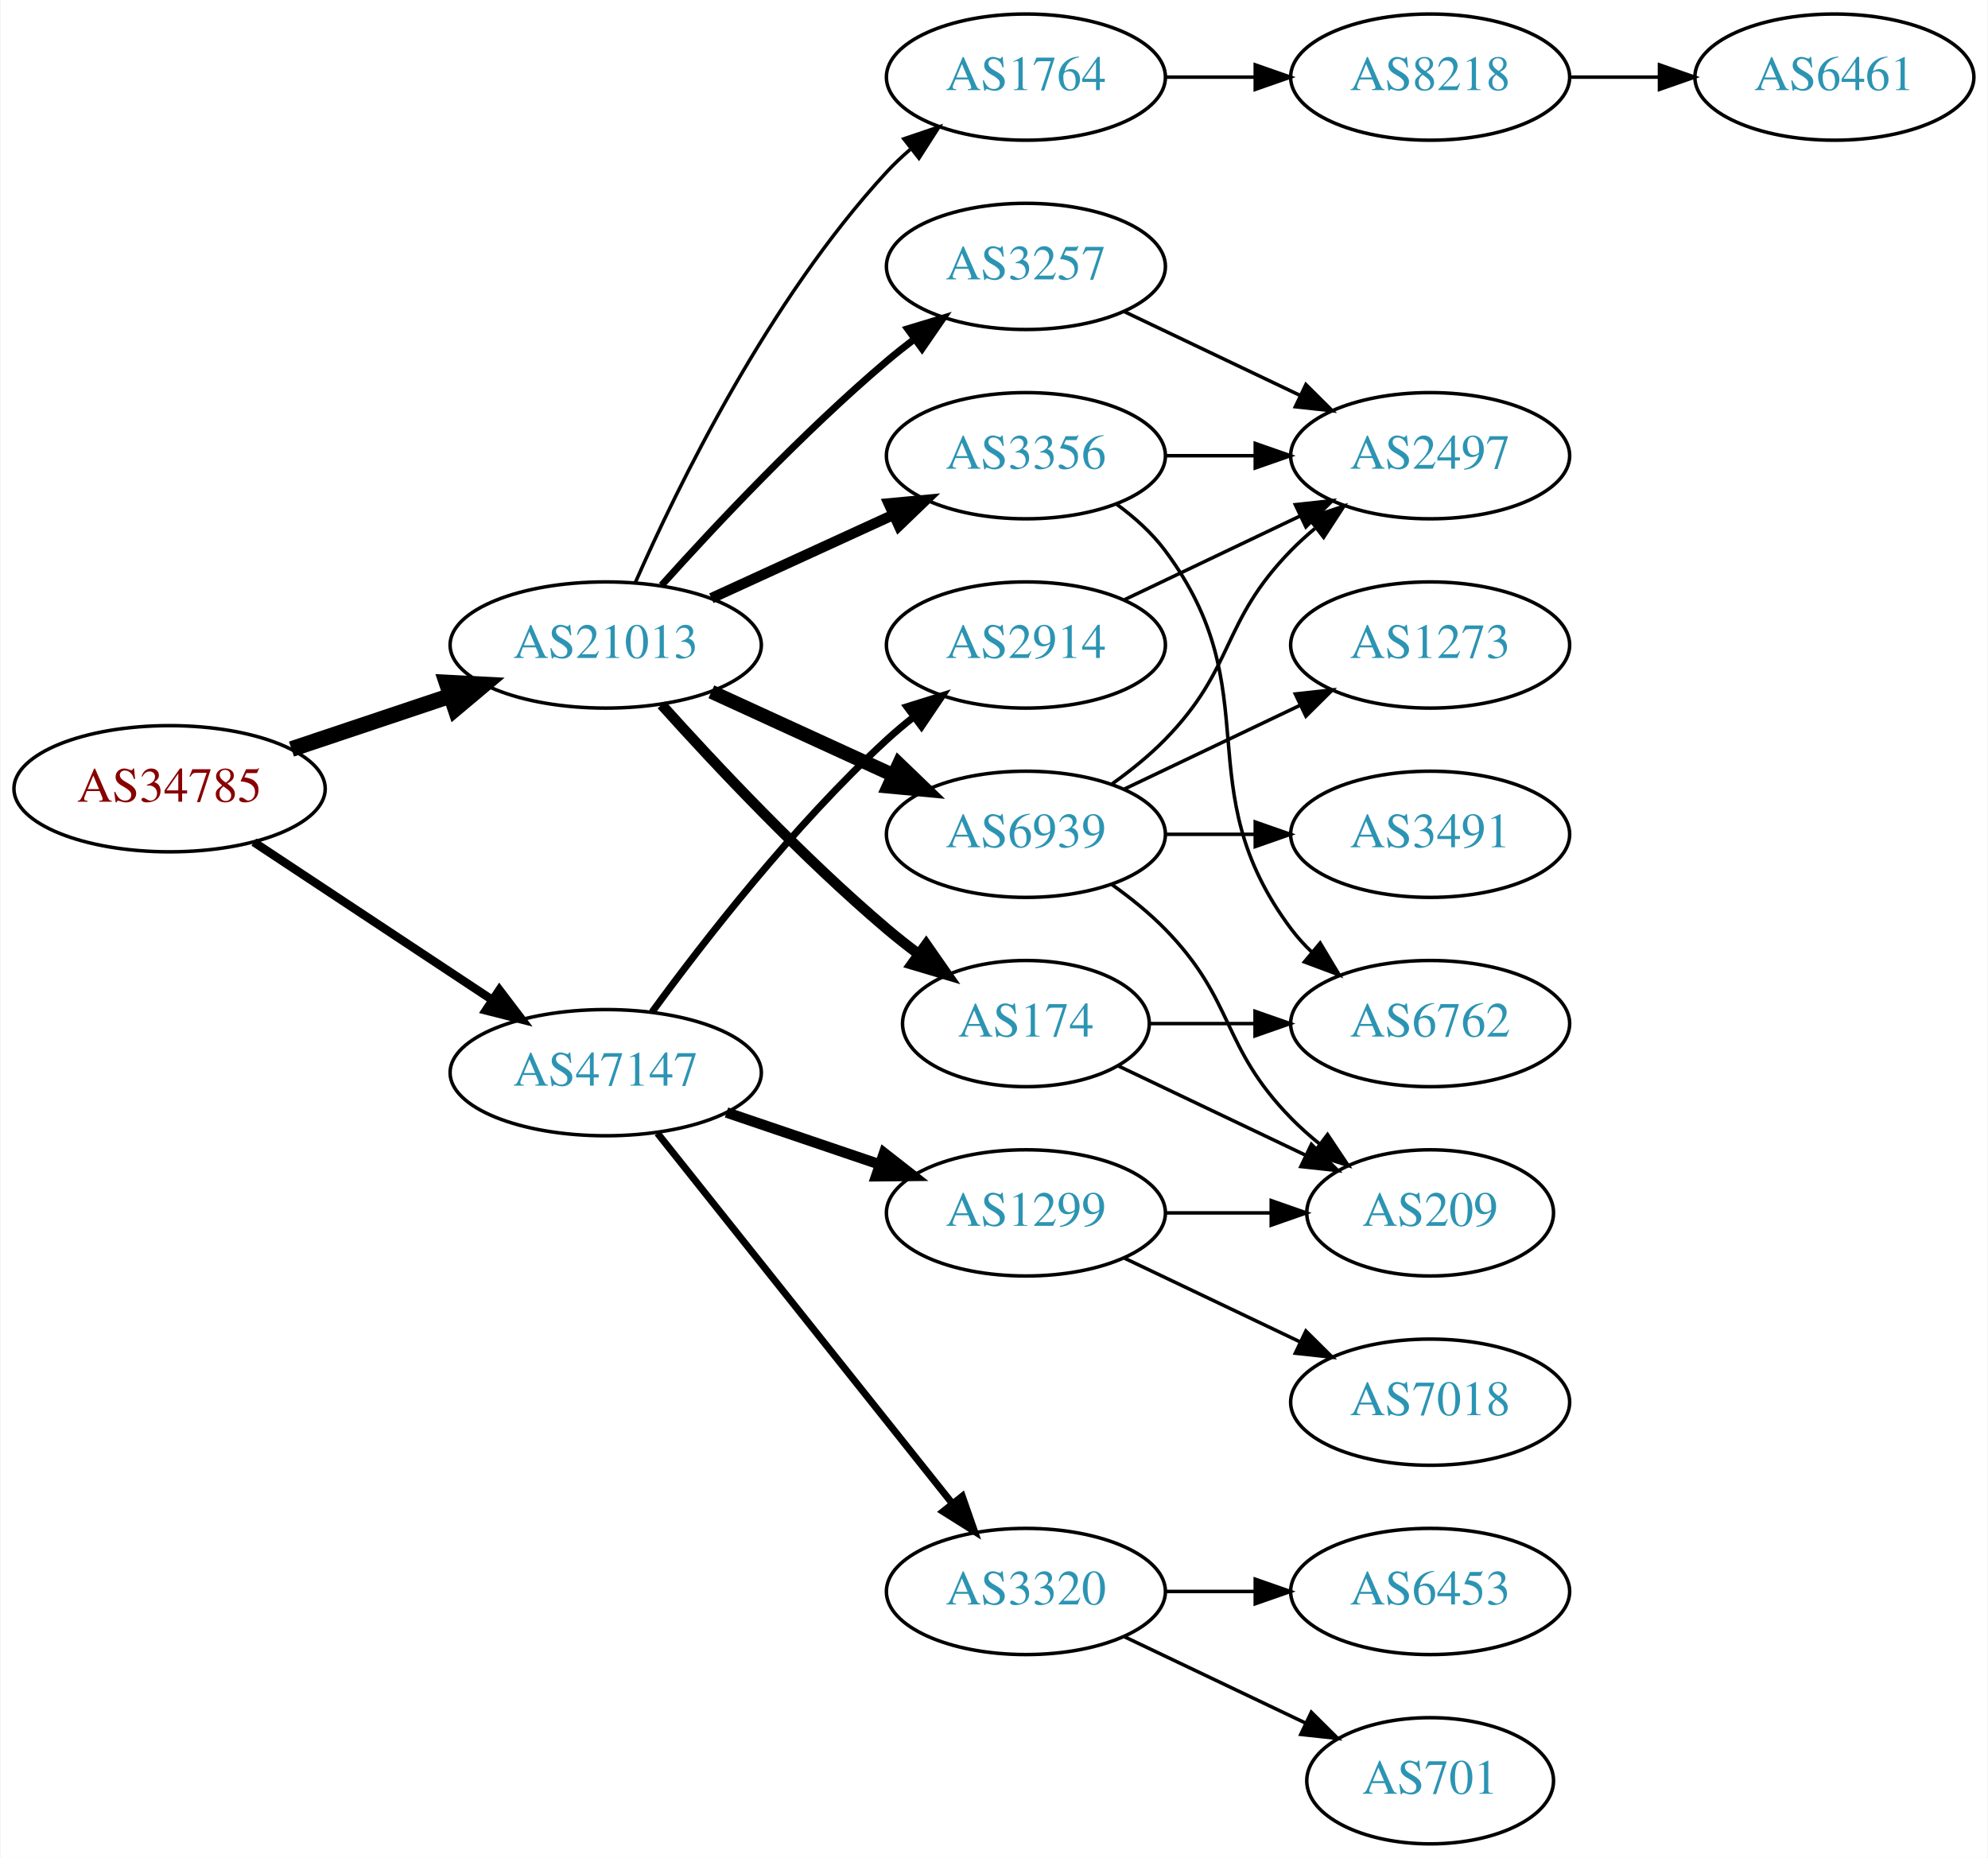
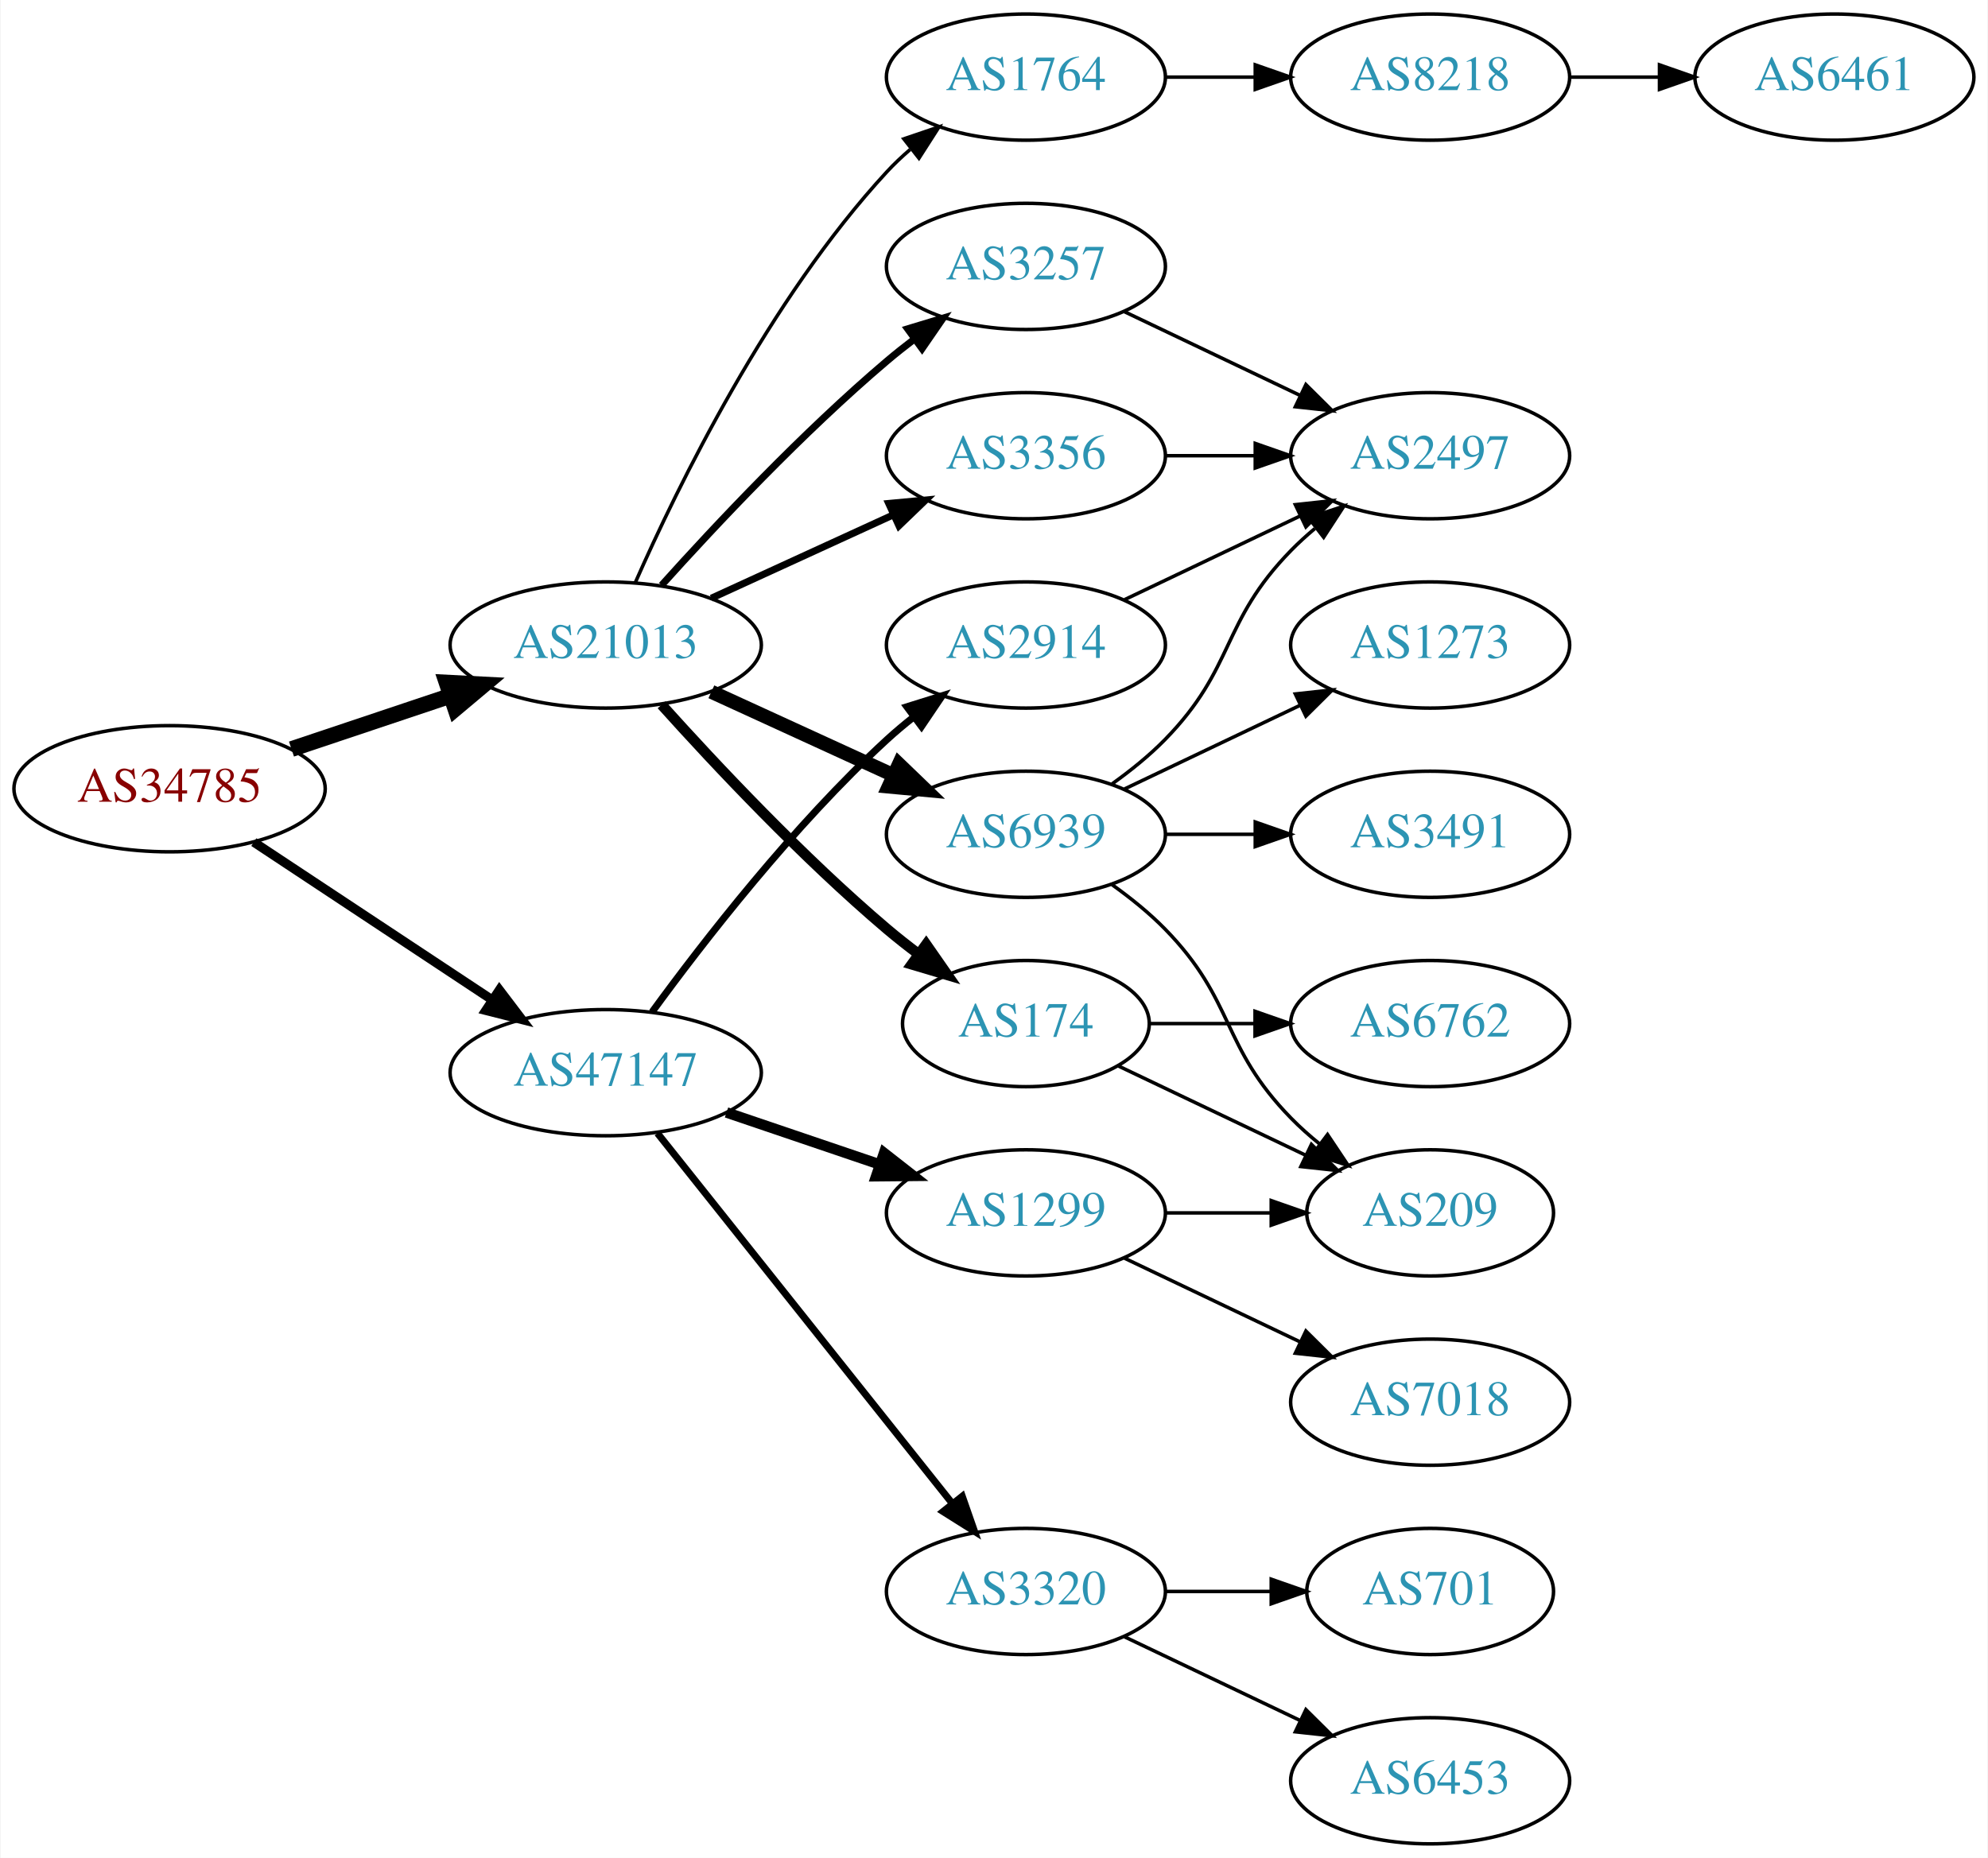
<svg xmlns="http://www.w3.org/2000/svg" xmlns:xlink="http://www.w3.org/1999/xlink" width="567pt" height="530pt" viewBox="0.00 0.00 566.66 530.00">
  <g id="graph0" class="graph" transform="scale(1 1) rotate(0) translate(4 526)">
    <polygon fill="white" stroke="none" points="-4,4 -4,-526 562.663,-526 562.663,4 -4,4" />
    <g id="node1" class="node">
      <g id="a_node1">
        <a xlink:href="/asn/34785" xlink:title="AS34785 ~ Stadtwerke Klagenfurt AG [AT]">
          <ellipse fill="#ffffff" stroke="black" cx="44.196" cy="-301" rx="44.393" ry="18" />
          <text text-anchor="middle" x="44.196" y="-297.3" font-family="Times,serif" font-size="14.00" fill="#880000">AS34785</text>
        </a>
      </g>
    </g>
    <g id="node2" class="node">
      <g id="a_node2">
        <a xlink:href="/asn/21013" xlink:title="AS21013 ~ Wels, AT [AT]">
          <ellipse fill="#ffffff" stroke="black" cx="168.588" cy="-342" rx="44.393" ry="18" />
          <text text-anchor="middle" x="168.588" y="-338.3" font-family="Times,serif" font-size="14.00" fill="#2c94b3">AS21013</text>
        </a>
      </g>
    </g>
    <g id="edge1" class="edge">
      <path fill="none" stroke="black" stroke-width="4.5" d="M78.964,-312.312C93.01,-317.017 109.488,-322.537 124.399,-327.532" />
      <polygon fill="black" stroke="black" stroke-width="4.5" points="123.197,-331.282 133.93,-330.725 125.699,-323.815 123.197,-331.282" />
    </g>
    <g id="node3" class="node">
      <g id="a_node3">
        <a xlink:href="/asn/47147" xlink:title="AS47147 ~ ANEXIA Internetdienstleistungs GmbH [AT]">
          <ellipse fill="#ffffff" stroke="black" cx="168.588" cy="-220" rx="44.393" ry="18" />
          <text text-anchor="middle" x="168.588" y="-216.3" font-family="Times,serif" font-size="14.00" fill="#2c94b3">AS47147</text>
        </a>
      </g>
    </g>
    <g id="edge2" class="edge">
-       <path fill="none" stroke="black" stroke-width="2.423" d="M68.217,-285.765C87.449,-273.037 115.056,-254.766 136.294,-240.711" />
-       <polygon fill="black" stroke="black" stroke-width="2.423" points="138.263,-243.605 144.67,-235.167 134.4,-237.767 138.263,-243.605" />
+       <path fill="none" stroke="black" stroke-width="2.625" d="M68.217,-285.765C87.449,-273.037 115.056,-254.766 136.294,-240.711" />
+       <polygon fill="black" stroke="black" stroke-width="2.625" points="138.263,-243.605 144.67,-235.167 134.4,-237.767 138.263,-243.605" />
    </g>
    <g id="node4" class="node">
      <g id="a_node4">
-         <a xlink:href="/asn/3257" xlink:title="AS3257 ~ GTT [DE]">
-           <ellipse fill="#ffffff" stroke="black" cx="288.431" cy="-450" rx="39.794" ry="18" />
-           <text text-anchor="middle" x="288.431" y="-446.3" font-family="Times,serif" font-size="14.00" fill="#2c94b3">AS3257</text>
+         <a xlink:href="/asn/3356" xlink:title="AS3356 ~ Level 3 Parent, LLC [US]">
+           <ellipse fill="#ffffff" stroke="black" cx="288.431" cy="-396" rx="39.794" ry="18" />
+           <text text-anchor="middle" x="288.431" y="-392.3" font-family="Times,serif" font-size="14.00" fill="#2c94b3">AS3356</text>
        </a>
      </g>
    </g>
    <g id="edge3" class="edge">
-       <path fill="none" stroke="black" stroke-width="2" d="M184.521,-359.044C199.847,-376.097 224.782,-402.65 248.784,-423 251.281,-425.117 253.942,-427.232 256.653,-429.293" />
-       <polygon fill="black" stroke="black" stroke-width="2" points="254.69,-432.194 264.83,-435.266 258.819,-426.541 254.69,-432.194" />
+       <path fill="none" stroke="black" stroke-width="2" d="M198.718,-355.348C214.329,-362.502 233.727,-371.391 250.399,-379.03" />
+       <polygon fill="black" stroke="black" stroke-width="2" points="249.302,-382.378 259.851,-383.362 252.218,-376.014 249.302,-382.378" />
    </g>
    <g id="node5" class="node">
      <g id="a_node5">
        <a xlink:href="/asn/6939" xlink:title="AS6939 ~ Hurricane Electric LLC [US]">
          <ellipse fill="#ffffff" stroke="black" cx="288.431" cy="-288" rx="39.794" ry="18" />
          <text text-anchor="middle" x="288.431" y="-284.3" font-family="Times,serif" font-size="14.00" fill="#2c94b3">AS6939</text>
        </a>
      </g>
    </g>
    <g id="edge4" class="edge">
      <path fill="none" stroke="black" stroke-width="4" d="M198.718,-328.652C214.329,-321.498 233.727,-312.609 250.399,-304.97" />
      <polygon fill="black" stroke="black" stroke-width="4" points="252.218,-307.986 259.851,-300.638 249.302,-301.622 252.218,-307.986" />
    </g>
    <g id="node6" class="node">
      <g id="a_node6">
+         <a xlink:href="/asn/3257" xlink:title="AS3257 ~ GTT [DE]">
+           <ellipse fill="#ffffff" stroke="black" cx="288.431" cy="-450" rx="39.794" ry="18" />
+           <text text-anchor="middle" x="288.431" y="-446.3" font-family="Times,serif" font-size="14.00" fill="#2c94b3">AS3257</text>
+         </a>
+       </g>
+     </g>
+     <g id="edge5" class="edge">
+       <path fill="none" stroke="black" stroke-width="2" d="M184.521,-359.044C199.847,-376.097 224.782,-402.65 248.784,-423 251.281,-425.117 253.942,-427.232 256.653,-429.293" />
+       <polygon fill="black" stroke="black" stroke-width="2" points="254.69,-432.194 264.83,-435.266 258.819,-426.541 254.69,-432.194" />
+     </g>
+     <g id="node7" class="node">
+       <g id="a_node7">
        <a xlink:href="/asn/174" xlink:title="AS174 ~ Cogent Communications [US]">
          <ellipse fill="#ffffff" stroke="black" cx="288.431" cy="-234" rx="35.194" ry="18" />
          <text text-anchor="middle" x="288.431" y="-230.3" font-family="Times,serif" font-size="14.00" fill="#2c94b3">AS174</text>
        </a>
      </g>
    </g>
-     <g id="edge5" class="edge">
+     <g id="edge6" class="edge">
      <path fill="none" stroke="black" stroke-width="3" d="M184.521,-324.956C199.847,-307.903 224.782,-281.35 248.784,-261 251.637,-258.582 254.702,-256.167 257.813,-253.831" />
      <polygon fill="black" stroke="black" stroke-width="3" points="259.986,-256.578 266.041,-247.884 255.886,-250.905 259.986,-256.578" />
-     </g>
-     <g id="node7" class="node">
-       <g id="a_node7">
-         <a xlink:href="/asn/3356" xlink:title="AS3356 ~ Level 3 Parent, LLC [US]">
-           <ellipse fill="#ffffff" stroke="black" cx="288.431" cy="-396" rx="39.794" ry="18" />
-           <text text-anchor="middle" x="288.431" y="-392.3" font-family="Times,serif" font-size="14.00" fill="#2c94b3">AS3356</text>
-         </a>
-       </g>
-     </g>
-     <g id="edge6" class="edge">
-       <path fill="none" stroke="black" stroke-width="3" d="M198.718,-355.348C214.329,-362.502 233.727,-371.391 250.399,-379.03" />
-       <polygon fill="black" stroke="black" stroke-width="3" points="249.302,-382.378 259.851,-383.362 252.218,-376.014 249.302,-382.378" />
    </g>
    <g id="node8" class="node">
      <g id="a_node8">
        <a xlink:href="/asn/1764" xlink:title="AS1764 ~ NEXTLAYER-AS [AT]">
          <ellipse fill="#ffffff" stroke="black" cx="288.431" cy="-504" rx="39.794" ry="18" />
          <text text-anchor="middle" x="288.431" y="-500.3" font-family="Times,serif" font-size="14.00" fill="#2c94b3">AS1764</text>
        </a>
      </g>
    </g>
    <g id="edge7" class="edge">
      <path fill="none" stroke="black" d="M177.004,-359.761C189.072,-387.183 215.044,-440.473 248.784,-477 250.815,-479.198 253.054,-481.319 255.4,-483.34" />
      <polygon fill="black" stroke="black" points="253.612,-486.386 263.644,-489.794 257.927,-480.874 253.612,-486.386" />
    </g>
    <g id="node16" class="node">
      <g id="a_node16">
+         <a xlink:href="/asn/2914" xlink:title="AS2914 ~ NTT America, Inc. [US]">
+           <ellipse fill="#ffffff" stroke="black" cx="288.431" cy="-342" rx="39.794" ry="18" />
+           <text text-anchor="middle" x="288.431" y="-338.3" font-family="Times,serif" font-size="14.00" fill="#2c94b3">AS2914</text>
+         </a>
+       </g>
+     </g>
+     <g id="edge18" class="edge">
+       <path fill="none" stroke="black" stroke-width="2" d="M181.81,-237.31C196.411,-257.312 222.214,-290.6 248.784,-315 251.196,-317.214 253.797,-319.396 256.47,-321.501" />
+       <polygon fill="black" stroke="black" stroke-width="2" points="254.475,-324.379 264.586,-327.542 258.654,-318.764 254.475,-324.379" />
+     </g>
+     <g id="node17" class="node">
+       <g id="a_node17">
        <a xlink:href="/asn/3320" xlink:title="AS3320 ~ DTAG [DE]">
          <ellipse fill="#ffffff" stroke="black" cx="288.431" cy="-72" rx="39.794" ry="18" />
          <text text-anchor="middle" x="288.431" y="-68.3" font-family="Times,serif" font-size="14.00" fill="#2c94b3">AS3320</text>
        </a>
      </g>
    </g>
    <g id="edge19" class="edge">
      <path fill="none" stroke="black" stroke-width="2" d="M183.337,-202.733C204.093,-176.666 243.538,-127.126 267.462,-97.079" />
      <polygon fill="black" stroke="black" stroke-width="2" points="270.279,-99.16 273.77,-89.157 264.803,-94.8 270.279,-99.16" />
    </g>
-     <g id="node17" class="node">
-       <g id="a_node17">
+     <g id="node18" class="node">
+       <g id="a_node18">
        <a xlink:href="/asn/1299" xlink:title="AS1299 ~ Telia Carrier [EU]">
          <ellipse fill="#ffffff" stroke="black" cx="288.431" cy="-180" rx="39.794" ry="18" />
          <text text-anchor="middle" x="288.431" y="-176.3" font-family="Times,serif" font-size="14.00" fill="#2c94b3">AS1299</text>
        </a>
      </g>
    </g>
    <g id="edge20" class="edge">
      <path fill="none" stroke="black" stroke-width="3" d="M203.042,-208.645C216.643,-204.028 232.485,-198.651 246.746,-193.81" />
      <polygon fill="black" stroke="black" stroke-width="3" points="247.975,-197.089 256.32,-190.56 245.725,-190.46 247.975,-197.089" />
    </g>
-     <g id="node18" class="node">
-       <g id="a_node18">
-         <a xlink:href="/asn/2914" xlink:title="AS2914 ~ NTT America, Inc. [US]">
-           <ellipse fill="#ffffff" stroke="black" cx="288.431" cy="-342" rx="39.794" ry="18" />
-           <text text-anchor="middle" x="288.431" y="-338.3" font-family="Times,serif" font-size="14.00" fill="#2c94b3">AS2914</text>
-         </a>
-       </g>
-     </g>
-     <g id="edge21" class="edge">
-       <path fill="none" stroke="black" stroke-width="2" d="M181.81,-237.31C196.411,-257.312 222.214,-290.6 248.784,-315 251.196,-317.214 253.797,-319.396 256.47,-321.501" />
-       <polygon fill="black" stroke="black" stroke-width="2" points="254.475,-324.379 264.586,-327.542 258.654,-318.764 254.475,-324.379" />
-     </g>
-     <g id="node11" class="node">
-       <g id="a_node11">
+     <g id="node9" class="node">
+       <g id="a_node9">
        <a xlink:href="/asn/2497" xlink:title="AS2497 ~ Internet Initiative Japan Inc. [JP]">
          <ellipse fill="#ffffff" stroke="black" cx="403.724" cy="-396" rx="39.794" ry="18" />
          <text text-anchor="middle" x="403.724" y="-392.3" font-family="Times,serif" font-size="14.00" fill="#2c94b3">AS2497</text>
        </a>
      </g>
    </g>
-     <g id="edge18" class="edge">
-       <path fill="none" stroke="black" d="M316.567,-437.066C331.561,-429.919 350.382,-420.948 366.605,-413.215" />
-       <polygon fill="black" stroke="black" points="368.288,-416.291 375.809,-408.829 365.276,-409.972 368.288,-416.291" />
-     </g>
-     <g id="node9" class="node">
-       <g id="a_node9">
+     <g id="edge8" class="edge">
+       <path fill="none" stroke="black" d="M328.103,-396C336.306,-396 345.07,-396 353.602,-396" />
+       <polygon fill="black" stroke="black" points="353.841,-399.5 363.841,-396 353.841,-392.5 353.841,-399.5" />
+     </g>
+     <g id="edge10" class="edge">
+       <path fill="none" stroke="black" d="M313.025,-302.389C318.281,-306.148 323.613,-310.437 328.077,-315 348.25,-335.617 343.905,-348.383 364.077,-369 366.17,-371.139 368.453,-373.218 370.83,-375.21" />
+       <polygon fill="black" stroke="black" points="369.074,-378.275 379.13,-381.611 373.349,-372.732 369.074,-378.275" />
+     </g>
+     <g id="node10" class="node">
+       <g id="a_node10">
+         <a xlink:href="/asn/1273" xlink:title="AS1273 ~ Vodafone Group PLC [EU]">
+           <ellipse fill="#ffffff" stroke="black" cx="403.724" cy="-342" rx="39.794" ry="18" />
+           <text text-anchor="middle" x="403.724" y="-338.3" font-family="Times,serif" font-size="14.00" fill="#2c94b3">AS1273</text>
+         </a>
+       </g>
+     </g>
+     <g id="edge9" class="edge">
+       <path fill="none" stroke="black" d="M316.567,-300.934C331.561,-308.081 350.382,-317.052 366.605,-324.785" />
+       <polygon fill="black" stroke="black" points="365.276,-328.028 375.809,-329.171 368.288,-321.709 365.276,-328.028" />
+     </g>
+     <g id="node11" class="node">
+       <g id="a_node11">
        <a xlink:href="/asn/3491" xlink:title="AS3491 ~ PCCW Global, Inc. [US]">
          <ellipse fill="#ffffff" stroke="black" cx="403.724" cy="-288" rx="39.794" ry="18" />
          <text text-anchor="middle" x="403.724" y="-284.3" font-family="Times,serif" font-size="14.00" fill="#2c94b3">AS3491</text>
        </a>
      </g>
    </g>
-     <g id="edge8" class="edge">
+     <g id="edge11" class="edge">
      <path fill="none" stroke="black" d="M328.103,-288C336.306,-288 345.07,-288 353.602,-288" />
      <polygon fill="black" stroke="black" points="353.841,-291.5 363.841,-288 353.841,-284.5 353.841,-291.5" />
    </g>
-     <g id="node10" class="node">
-       <g id="a_node10">
+     <g id="node12" class="node">
+       <g id="a_node12">
        <a xlink:href="/asn/209" xlink:title="AS209 ~ CenturyLink Communications, LLC [US]">
          <ellipse fill="#ffffff" stroke="black" cx="403.724" cy="-180" rx="35.194" ry="18" />
          <text text-anchor="middle" x="403.724" y="-176.3" font-family="Times,serif" font-size="14.00" fill="#2c94b3">AS209</text>
        </a>
      </g>
    </g>
-     <g id="edge9" class="edge">
+     <g id="edge12" class="edge">
      <path fill="none" stroke="black" d="M313.025,-273.611C318.281,-269.852 323.613,-265.563 328.077,-261 348.25,-240.383 343.905,-227.617 364.077,-207 366.556,-204.466 369.303,-202.017 372.156,-199.696" />
      <polygon fill="black" stroke="black" points="374.458,-202.343 380.341,-193.532 370.247,-196.752 374.458,-202.343" />
    </g>
-     <g id="edge10" class="edge">
-       <path fill="none" stroke="black" d="M313.025,-302.389C318.281,-306.148 323.613,-310.437 328.077,-315 348.25,-335.617 343.905,-348.383 364.077,-369 366.17,-371.139 368.453,-373.218 370.83,-375.21" />
-       <polygon fill="black" stroke="black" points="369.074,-378.275 379.13,-381.611 373.349,-372.732 369.074,-378.275" />
-     </g>
-     <g id="node12" class="node">
-       <g id="a_node12">
-         <a xlink:href="/asn/1273" xlink:title="AS1273 ~ Vodafone Group PLC [EU]">
-           <ellipse fill="#ffffff" stroke="black" cx="403.724" cy="-342" rx="39.794" ry="18" />
-           <text text-anchor="middle" x="403.724" y="-338.3" font-family="Times,serif" font-size="14.00" fill="#2c94b3">AS1273</text>
-         </a>
-       </g>
-     </g>
-     <g id="edge11" class="edge">
-       <path fill="none" stroke="black" d="M316.567,-300.934C331.561,-308.081 350.382,-317.052 366.605,-324.785" />
-       <polygon fill="black" stroke="black" points="365.276,-328.028 375.809,-329.171 368.288,-321.709 365.276,-328.028" />
-     </g>
    <g id="edge13" class="edge">
+       <path fill="none" stroke="black" d="M316.567,-437.066C331.561,-429.919 350.382,-420.948 366.605,-413.215" />
+       <polygon fill="black" stroke="black" points="368.288,-416.291 375.809,-408.829 365.276,-409.972 368.288,-416.291" />
+     </g>
+     <g id="edge15" class="edge">
      <path fill="none" stroke="black" d="M314.856,-221.881C330.599,-214.378 351.021,-204.644 368.214,-196.449" />
      <polygon fill="black" stroke="black" points="369.862,-199.54 377.383,-192.078 366.85,-193.221 369.862,-199.54" />
    </g>
    <g id="node13" class="node">
      <g id="a_node13">
        <a xlink:href="/asn/6762" xlink:title="AS6762 ~ TELECOM ITALIA SPARKLE S.p.A. [IT]">
          <ellipse fill="#ffffff" stroke="black" cx="403.724" cy="-234" rx="39.794" ry="18" />
          <text text-anchor="middle" x="403.724" y="-230.3" font-family="Times,serif" font-size="14.00" fill="#2c94b3">AS6762</text>
        </a>
      </g>
    </g>
-     <g id="edge12" class="edge">
+     <g id="edge14" class="edge">
      <path fill="none" stroke="black" d="M323.73,-234C333.107,-234 343.457,-234 353.492,-234" />
      <polygon fill="black" stroke="black" points="353.781,-237.5 363.781,-234 353.781,-230.5 353.781,-237.5" />
-     </g>
-     <g id="edge14" class="edge">
-       <path fill="none" stroke="black" d="M328.103,-396C336.306,-396 345.07,-396 353.602,-396" />
-       <polygon fill="black" stroke="black" points="353.841,-399.5 363.841,-396 353.841,-392.5 353.841,-399.5" />
-     </g>
-     <g id="edge15" class="edge">
-       <path fill="none" stroke="black" d="M314.362,-382.118C319.438,-378.389 324.356,-373.984 328.077,-369 358.349,-328.458 333.806,-301.542 364.077,-261 365.822,-258.664 367.829,-256.455 369.992,-254.383" />
-       <polygon fill="black" stroke="black" points="372.352,-256.973 377.793,-247.882 367.87,-251.595 372.352,-256.973" />
    </g>
    <g id="node14" class="node">
      <g id="a_node14">
        <a xlink:href="/asn/8218" xlink:title="AS8218 ~ legacy Neotelecoms [FR]">
          <ellipse fill="#ffffff" stroke="black" cx="403.724" cy="-504" rx="39.794" ry="18" />
          <text text-anchor="middle" x="403.724" y="-500.3" font-family="Times,serif" font-size="14.00" fill="#2c94b3">AS8218</text>
        </a>
      </g>
    </g>
    <g id="edge16" class="edge">
      <path fill="none" stroke="black" d="M328.103,-504C336.306,-504 345.07,-504 353.602,-504" />
      <polygon fill="black" stroke="black" points="353.841,-507.5 363.841,-504 353.841,-500.5 353.841,-507.5" />
    </g>
    <g id="node15" class="node">
      <g id="a_node15">
        <a xlink:href="/asn/6461" xlink:title="AS6461 ~ Zayo Bandwidth [US]">
          <ellipse fill="#ffffff" stroke="black" cx="519.017" cy="-504" rx="39.794" ry="18" />
          <text text-anchor="middle" x="519.017" y="-500.3" font-family="Times,serif" font-size="14.00" fill="#2c94b3">AS6461</text>
        </a>
      </g>
    </g>
    <g id="edge17" class="edge">
      <path fill="none" stroke="black" d="M443.396,-504C451.599,-504 460.363,-504 468.895,-504" />
      <polygon fill="black" stroke="black" points="469.134,-507.5 479.134,-504 469.134,-500.5 469.134,-507.5" />
    </g>
+     <g id="edge21" class="edge">
+       <path fill="none" stroke="black" d="M316.567,-354.934C331.561,-362.081 350.382,-371.052 366.605,-378.785" />
+       <polygon fill="black" stroke="black" points="365.276,-382.028 375.809,-383.171 368.288,-375.709 365.276,-382.028" />
+     </g>
    <g id="node19" class="node">
      <g id="a_node19">
-         <a xlink:href="/asn/701" xlink:title="AS701 ~ UUNET [US]">
-           <ellipse fill="#ffffff" stroke="black" cx="403.724" cy="-18" rx="35.194" ry="18" />
-           <text text-anchor="middle" x="403.724" y="-14.3" font-family="Times,serif" font-size="14.00" fill="#2c94b3">AS701</text>
+         <a xlink:href="/asn/6453" xlink:title="AS6453 ~ TATA COMMUNICATIONS (AMERICA) INC [US]">
+           <ellipse fill="#ffffff" stroke="black" cx="403.724" cy="-18" rx="39.794" ry="18" />
+           <text text-anchor="middle" x="403.724" y="-14.3" font-family="Times,serif" font-size="14.00" fill="#2c94b3">AS6453</text>
        </a>
      </g>
    </g>
    <g id="edge22" class="edge">
-       <path fill="none" stroke="black" d="M316.567,-59.066C331.999,-51.71 351.485,-42.423 368.02,-34.541" />
-       <polygon fill="black" stroke="black" points="369.84,-37.551 377.361,-30.089 366.828,-31.232 369.84,-37.551" />
+       <path fill="none" stroke="black" d="M316.567,-59.066C331.561,-51.919 350.382,-42.948 366.605,-35.215" />
+       <polygon fill="black" stroke="black" points="368.288,-38.291 375.809,-30.829 365.276,-31.972 368.288,-38.291" />
    </g>
    <g id="node20" class="node">
      <g id="a_node20">
-         <a xlink:href="/asn/6453" xlink:title="AS6453 ~ TATA COMMUNICATIONS (AMERICA) INC [US]">
-           <ellipse fill="#ffffff" stroke="black" cx="403.724" cy="-72" rx="39.794" ry="18" />
-           <text text-anchor="middle" x="403.724" y="-68.3" font-family="Times,serif" font-size="14.00" fill="#2c94b3">AS6453</text>
+         <a xlink:href="/asn/701" xlink:title="AS701 ~ UUNET [US]">
+           <ellipse fill="#ffffff" stroke="black" cx="403.724" cy="-72" rx="35.194" ry="18" />
+           <text text-anchor="middle" x="403.724" y="-68.3" font-family="Times,serif" font-size="14.00" fill="#2c94b3">AS701</text>
        </a>
      </g>
    </g>
    <g id="edge23" class="edge">
-       <path fill="none" stroke="black" d="M328.103,-72C336.306,-72 345.07,-72 353.602,-72" />
-       <polygon fill="black" stroke="black" points="353.841,-75.5 363.841,-72 353.841,-68.5 353.841,-75.5" />
+       <path fill="none" stroke="black" d="M328.103,-72C337.808,-72 348.299,-72 358.262,-72" />
+       <polygon fill="black" stroke="black" points="358.398,-75.5 368.398,-72 358.398,-68.5 358.398,-75.5" />
    </g>
    <g id="edge24" class="edge">
      <path fill="none" stroke="black" d="M328.103,-180C337.808,-180 348.299,-180 358.262,-180" />
      <polygon fill="black" stroke="black" points="358.398,-183.5 368.398,-180 358.398,-176.5 358.398,-183.5" />
    </g>
    <g id="node21" class="node">
      <g id="a_node21">
        <a xlink:href="/asn/7018" xlink:title="AS7018 ~ AT&amp;T Services, Inc. [US]">
          <ellipse fill="#ffffff" stroke="black" cx="403.724" cy="-126" rx="39.794" ry="18" />
          <text text-anchor="middle" x="403.724" y="-122.3" font-family="Times,serif" font-size="14.00" fill="#2c94b3">AS7018</text>
        </a>
      </g>
    </g>
    <g id="edge25" class="edge">
      <path fill="none" stroke="black" d="M316.567,-167.066C331.561,-159.919 350.382,-150.948 366.605,-143.215" />
      <polygon fill="black" stroke="black" points="368.288,-146.291 375.809,-138.829 365.276,-139.972 368.288,-146.291" />
    </g>
-     <g id="edge26" class="edge">
-       <path fill="none" stroke="black" d="M316.567,-354.934C331.561,-362.081 350.382,-371.052 366.605,-378.785" />
-       <polygon fill="black" stroke="black" points="365.276,-382.028 375.809,-383.171 368.288,-375.709 365.276,-382.028" />
-     </g>
  </g>
</svg>
